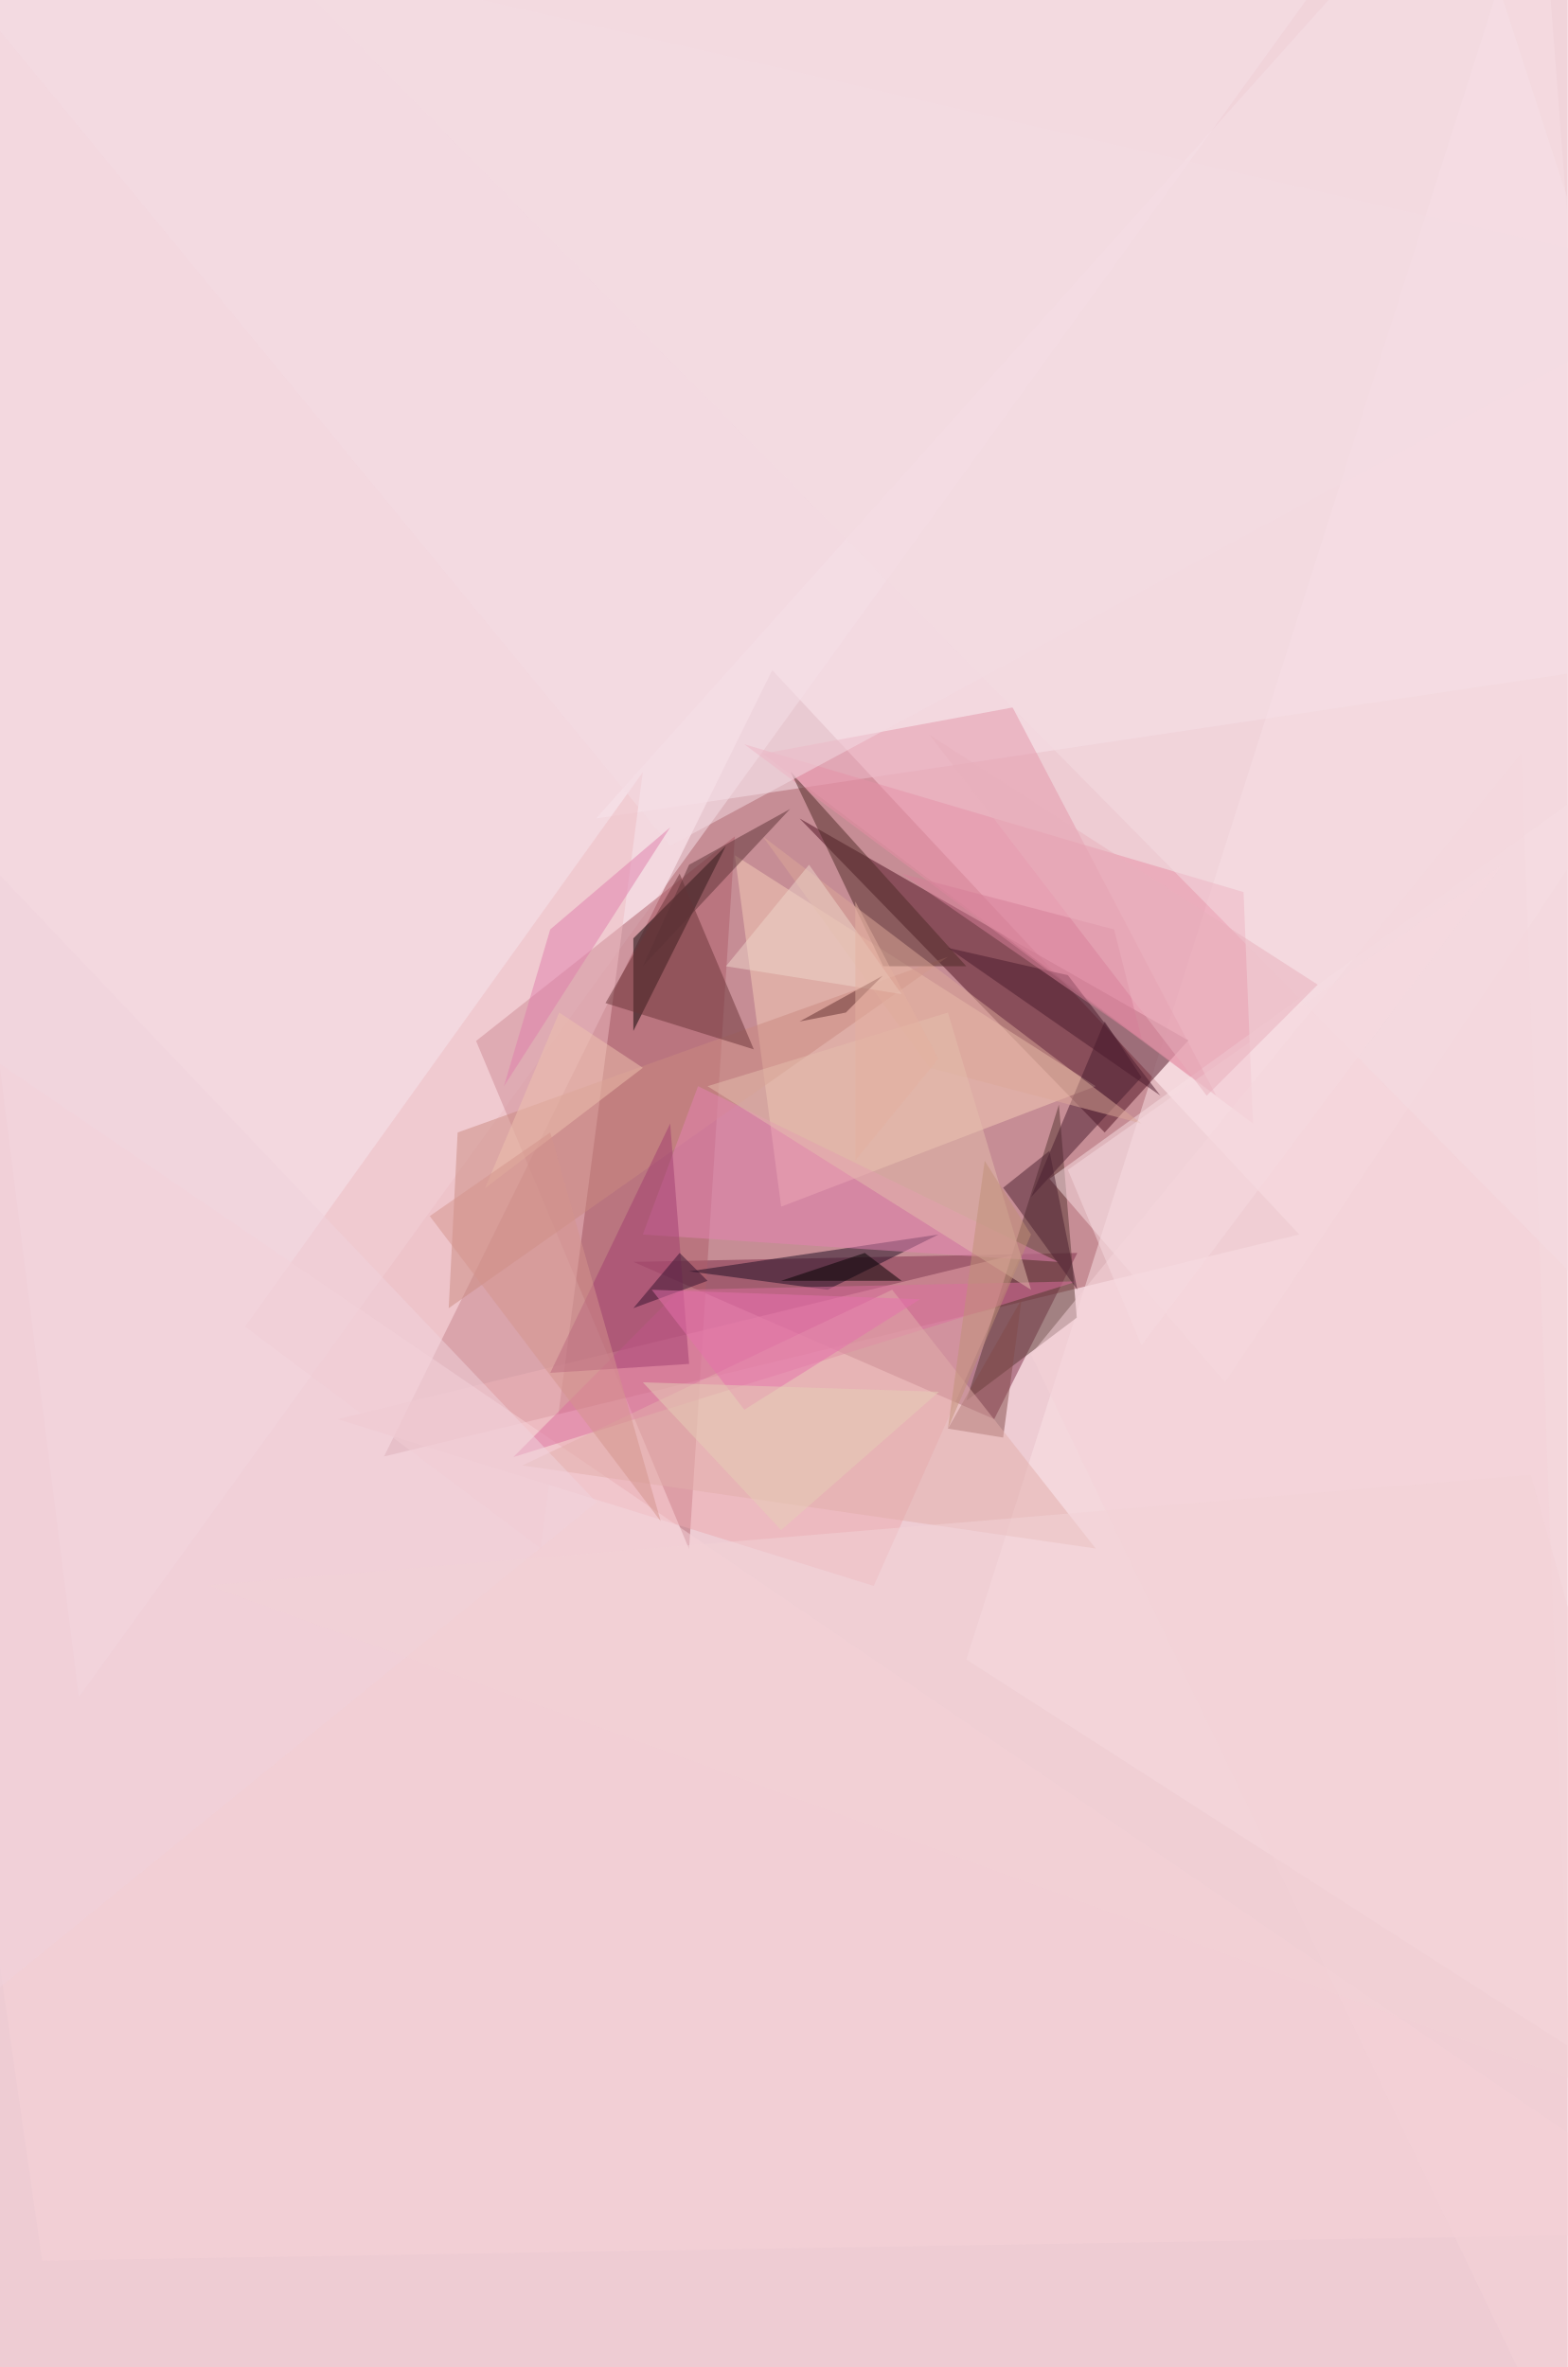
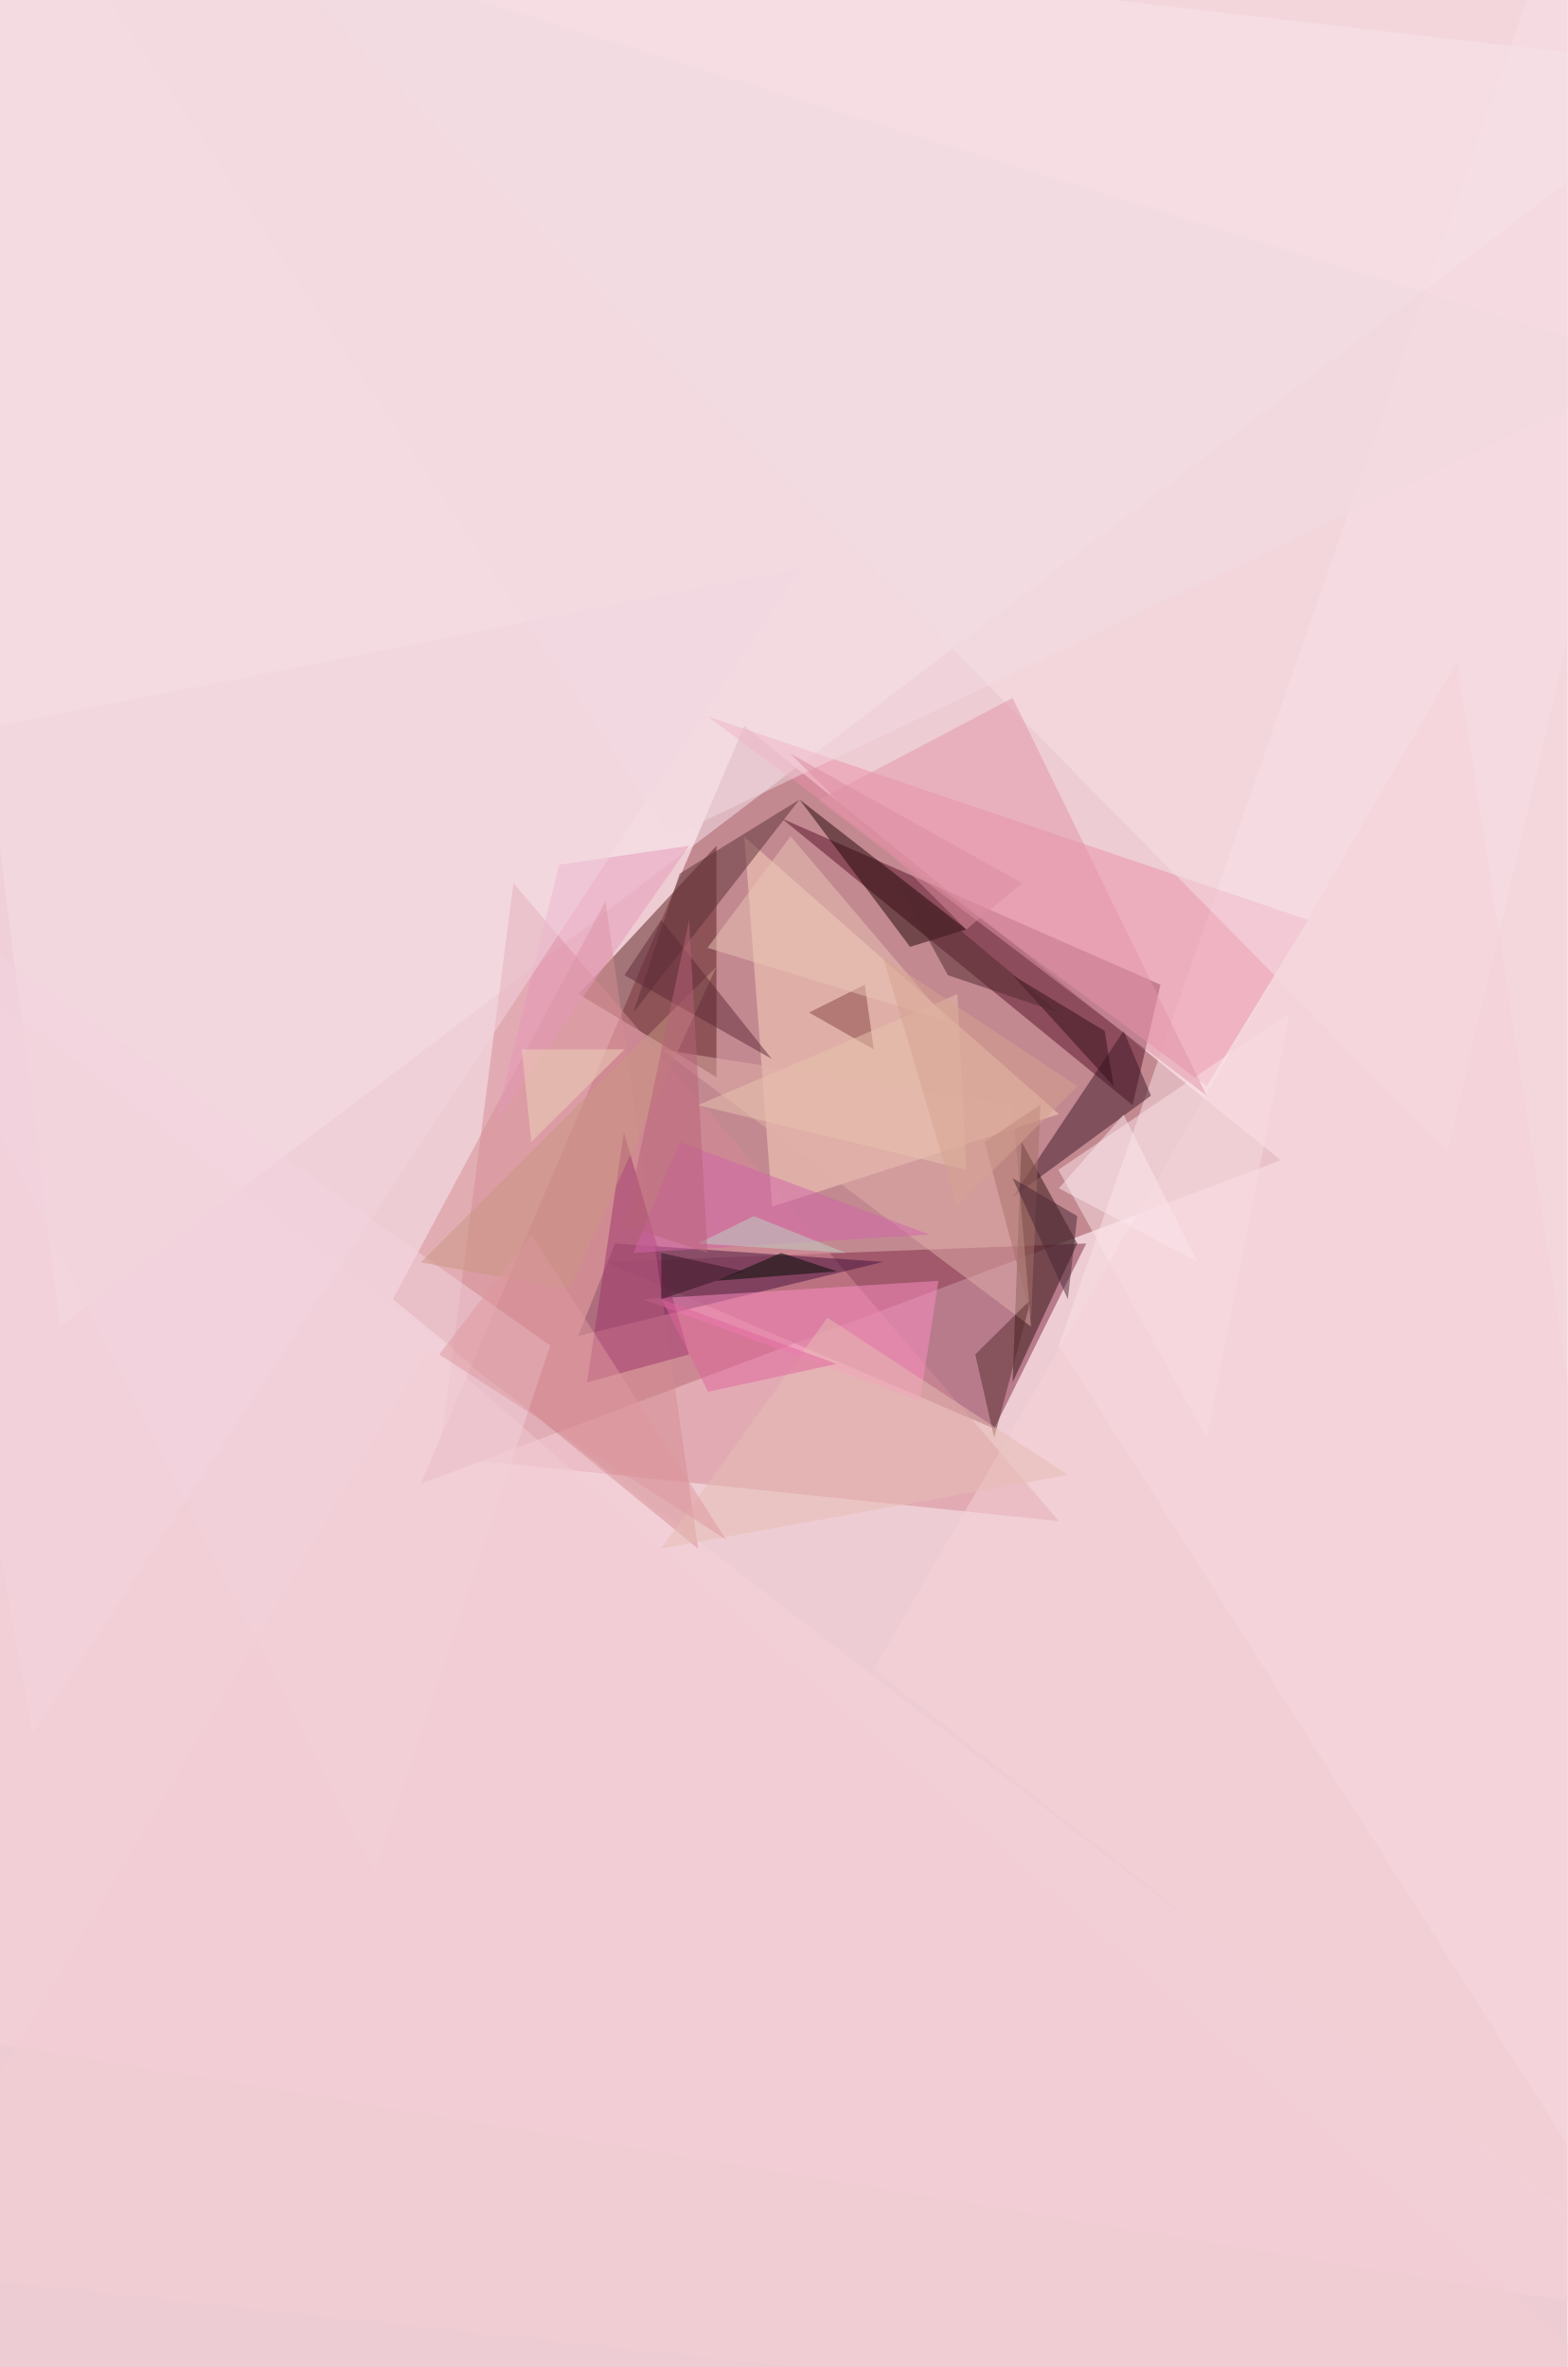
<svg xmlns="http://www.w3.org/2000/svg" width="298" height="450">
  <defs />
  <path fill="#eeccd3" d="M0 0h298v450H0z" />
  <g fill-opacity=".5">
-     <path fill="#9f4f58" d="M73 276.9l174-42.2-100.2-107.3z" />
-     <path fill="#f9e4ed" d="M268-27.2L15 322.6-27.3-15z" />
-     <path fill="#fbe2e7" d="M183.7 315.5l109-342.7L326 406.9z" />
-     <path fill="#4d1020" d="M225.9 197.8L152 155.6l58 59.7z" />
-     <path fill="#7e2e4b" d="M189 269.8l15.8-31.6-84.4 1.7z" />
-     <path fill="#ae5e6b" d="M139.7 159L131 294.5l-40.5-96.6z" />
-     <path fill="#eda8ae" d="M166.1 301.5l28.1-63.3-130 31.6z" />
-     <path fill="#f9e5ed" d="M276.9-27.2L326 123.9l-212.7 31.7z" />
-     <path fill="#e98fa7" d="M236.4 169.6l1.8 44-96.7-72.1z" />
-     <path fill="#f6ceb9" d="M208.3 206.5l-59.8 22.9-8.8-66.8z" />
-     <path fill="#eebcc3" d="M102.8 294.4l-56.2-42.2 75.6-105.4z" />
-     <path fill="#573633" d="M201.3 210l-17.6 56.3 21-15.8z" />
-     <path fill="#070000" d="M120.4 178.4V196l17.6-35.2z" />
-     <path fill="#f9e0e5" d="M199.5 224.1l114.3-82.6-80.9 121.3z" />
-     <path fill="#f7d2d9" d="M8 429.8l-35.2-246.1L326 424.5z" />
-     <path fill="#1c0c22" d="M131 241.7l26.3 3.5 21.1-10.5z" />
-     <path fill="#ca8a81" d="M85.3 248.7l94.9-66.8L87 215.3z" />
-     <path fill="#4e2a26" d="M167.9 183.7l-17.6-37 33.4 37z" />
-     <path fill="#dc6f9e" d="M129.2 245.2L97.6 277l107.2-33.4z" />
-     <path fill="#e497ab" d="M192.5 134.5l38.7 73.8-86.2-65z" />
-     <path fill="#e482b3" d="M132.7 206.5l-10.5 28.2 79 5.2z" />
-     <path fill="#481d2e" d="M210 194.2l7 10.6-21 22.8z" />
-     <path fill="#834a49" d="M190.7 273.3l-10.5-1.7 14-24.6z" />
-     <path fill="#6a3539" d="M143.3 199.5l-28.2-8.8 14.1-24.6z" />
-     <path fill="#dda898" d="M176.7 203L145 159l72 54.6z" />
-     <path fill="#f4d2d8" d="M196 257.5l93.2-114.2 12.3 334z" />
-     <path fill="#a23e71" d="M127.4 213.6L104.6 261l26.4-1.7z" />
-     <path fill="#e2aeaa" d="M99.3 278.6l70.3-33.4 38.7 49.2z" />
-     <path fill="#f4dde4" d="M-27.2-27.2l154.6 188L326.1 53.6z" />
-     <path fill="#e5bead" d="M180.2 192.5l-45.7 14 61.5 38.7z" />
-     <path fill="#4b2130" d="M204.8 245.2l-5.3-26.4-8.8 7z" />
-     <path fill="#5d3236" d="M122.2 183.7l28-29.9-19.2 10.6z" />
-     <path fill="#e07eac" d="M127.4 157.3l-31.6 49.2 8.8-29.8z" />
-     <path fill="#f1d3dd" d="M-27.2 399.9l5.2-256.6 135.4 142.3z" />
-     <path fill="#f5dde3" d="M326 269.8l-28-297-244.4 21z" />
-     <path fill="#f6dae0" d="M217 255.8l68.6-91.4-82.6 58z" />
-     <path fill="#efc2af" d="M122.2 203l-30 22.9 14.1-33.4z" />
-     <path fill="#040001" d="M164.4 238.2l-15.9 5.3h22.9z" />
-     <path fill="#efd6cb" d="M171.4 189l-33.4-5.3 15.8-19.3z" />
-     <path fill="#c19077" d="M196 234.7l-8.8-14-7 50.9z" />
-     <path fill="#f3d2d7" d="M326 405.2l-35-124.8-251.4 21z" />
-     <path fill="#d5958c" d="M104.6 215.3l21 73.9-43.9-58z" />
-     <path fill="#35122f" d="M120.4 248.7l8.8-10.5 5.3 5.3z" />
-     <path fill="#623131" d="M152 194.2l8.8-1.7 7-7z" />
-     <path fill="#4b1b2c" d="M203 185.4l-22.8-5.2 40.4 28.1z" />
-     <path fill="#e671ad" d="M141.5 268l33.4-21-51-1.8z" />
-     <path fill="#d77f99" d="M171.4 166.1l40.4 10.6 5.3 21z" />
-     <path fill="#e9b0bc" d="M176.7 139.7l73.8 47.5-21.1 21.1z" />
-     <path fill="#e7ceb6" d="M122.2 262.8l26.3 28.1 30-26.3z" />
-     <path fill="#e4b1a0" d="M178.4 201.3l-15.8 19.3v-49.2z" />
+     <path fill="#994751" d="M80 282.1l163.5-61.5-102-82.6z" />
+     <path fill="#802a47" d="M206.5 236.4L189 271.6l-74-31.7z" />
+     <path fill="#561026" d="M220.6 187.2l-72-31.6 66.7 54.5z" />
+     <path fill="#fae8f0" d="M11.4 252.2l314.7-239-349.8-40.4z" />
+     <path fill="#fbe2e7" d="M201.3 255.8l123 193.3-24.6-476.3z" />
+     <path fill="#591e1f" d="M136.2 160.8v44L110 189z" />
+     <path fill="#d78b97" d="M201.3 289.2L97.6 167.9l-14.1 109z" />
+     <path fill="#fad4bf" d="M146.8 229.4l54.5-17.6-59.8-52.7z" />
+     <path fill="#ea91a8" d="M248.7 174.9l-114.2-38.7 94.9 70.3z" />
+     <path fill="#321413" d="M192.5 262.8l1.7-45.7 10.6 19.3z" />
+     <path fill="#f7d3db" d="M-27.2 169.6l21 218 332.3 54.5z" />
+     <path fill="#46133f" d="M109.9 254l7-17.6 51 3.5z" />
+     <path fill="#fbe4e9" d="M245.2 192.5l-44 29.9 28.2 51z" />
+     <path fill="#fe8fc5" d="M122.2 247l52.7 19.3 3.5-22.8z" />
+     <path fill="#200706" d="M183.7 176.7L152 152l21 28z" />
+     <path fill="#f6e0e6" d="M326 2.6L32.6-27.2l242.6 246z" />
+     <path fill="#3f1828" d="M192.5 227.6l26.3-19.3-5.2-12.3z" />
+     <path fill="#d58e93" d="M74.7 247l58 47.4-17.6-123z" />
+     <path fill="#e3b0aa" d="M196 252.2l-3.5-42.1-66.8-10.6z" />
+     <path fill="#e395a9" d="M229.4 208.3l-73.8-56.2 36.9-19.4z" />
+     <path fill="#9e356d" d="M131 257.5l-19.4 5.3 7-47.5z" />
+     <path fill="#f2d3de" d="M71.2 356l-98.4-193.4 131.8 93.2z" />
+     <path fill="#f5d3d9" d="M166.1 317.3L277 125.7l49 318.1z" />
+     <path fill="#884445" d="M166.1 199.5l-1.7-12.3-10.6 5.3z" />
+     <path fill="#582d2d" d="M196 247l-7 26.3-3.6-15.8z" />
+     <path fill="#e799b8" d="M94 213.6l12.3-49.2 24.7-3.6z" />
+     <path fill="#e6bcb3" d="M157.3 250.5l45.7 29.9-77.3 14z" />
+     <path fill="#d365ab" d="M120.4 238.2l56.3-3.5-47.5-17.6z" />
+     <path fill="#ebc5b7" d="M150.3 159l29.9 35.2-45.7-14z" />
+     <path fill="#5a3136" d="M152 152l-31.6 40.5 8.8-26.4z" />
+     <path fill="#34101b" d="M192.5 185.4L210 196l1.7 10.5z" />
+     <path fill="#000c00" d="M136.2 243.5l22.9-1.8-10.6-3.5z" />
+     <path fill="#f3d4de" d="M152 108.1l-179.2 35.2L6.2 329.6z" />
+     <path fill="#cb9783" d="M108.1 245.2L80 240l56.2-56.2z" />
+     <path fill="#fde7ec" d="M201.3 225.9l26.3 14-14-28z" />
+     <path fill="#bdd3c6" d="M143.3 231.2l-10.6 5.2 28.1 1.8z" />
+     <path fill="#a87169" d="M197.8 210l-1.8 40.5-8.8-33.4z" />
+     <path fill="#f3dbe2" d="M315.5 69.4l-188 89.7L2.5-27.2z" />
+     <path fill="#e8c4af" d="M183.7 222.4l-51-12.3L182 189z" />
+     <path fill="#482635" d="M204.8 231.2L203 247l-10.5-23z" />
+     <path fill="#d6a391" d="M167.9 182l36.9 24.5-22.9 22.9z" />
+     <path fill="#51292f" d="M180.2 185.4l-10.6-19.3 31.7 26.4z" />
+     <path fill="#e0659c" d="M159 259.3L125.8 247l8.8 17.6z" />
+     <path fill="#dd8da1" d="M150.3 143.3l44 24.6-10.6 8.8z" />
+     <path fill="#f3cdd4" d="M-22 431.5l346.3 37L81.7 255.8z" />
+     <path fill="#df999f" d="M101 234.7l-17.5 22.8 54.5 35.2z" />
+     <path fill="#5f2a36" d="M125.7 174.9l-7 10.5 28 15.9z" />
+     <path fill="#b96379" d="M134.5 238.2l-3.5-63.3-12.3 58z" />
+     <path fill="#331523" d="M141.5 241.7l-15.8-3.5v8.8z" />
+     <path fill="#eed2ba" d="M118.7 199.5L101 217.1l-1.8-17.6z" />
  </g>
</svg>
